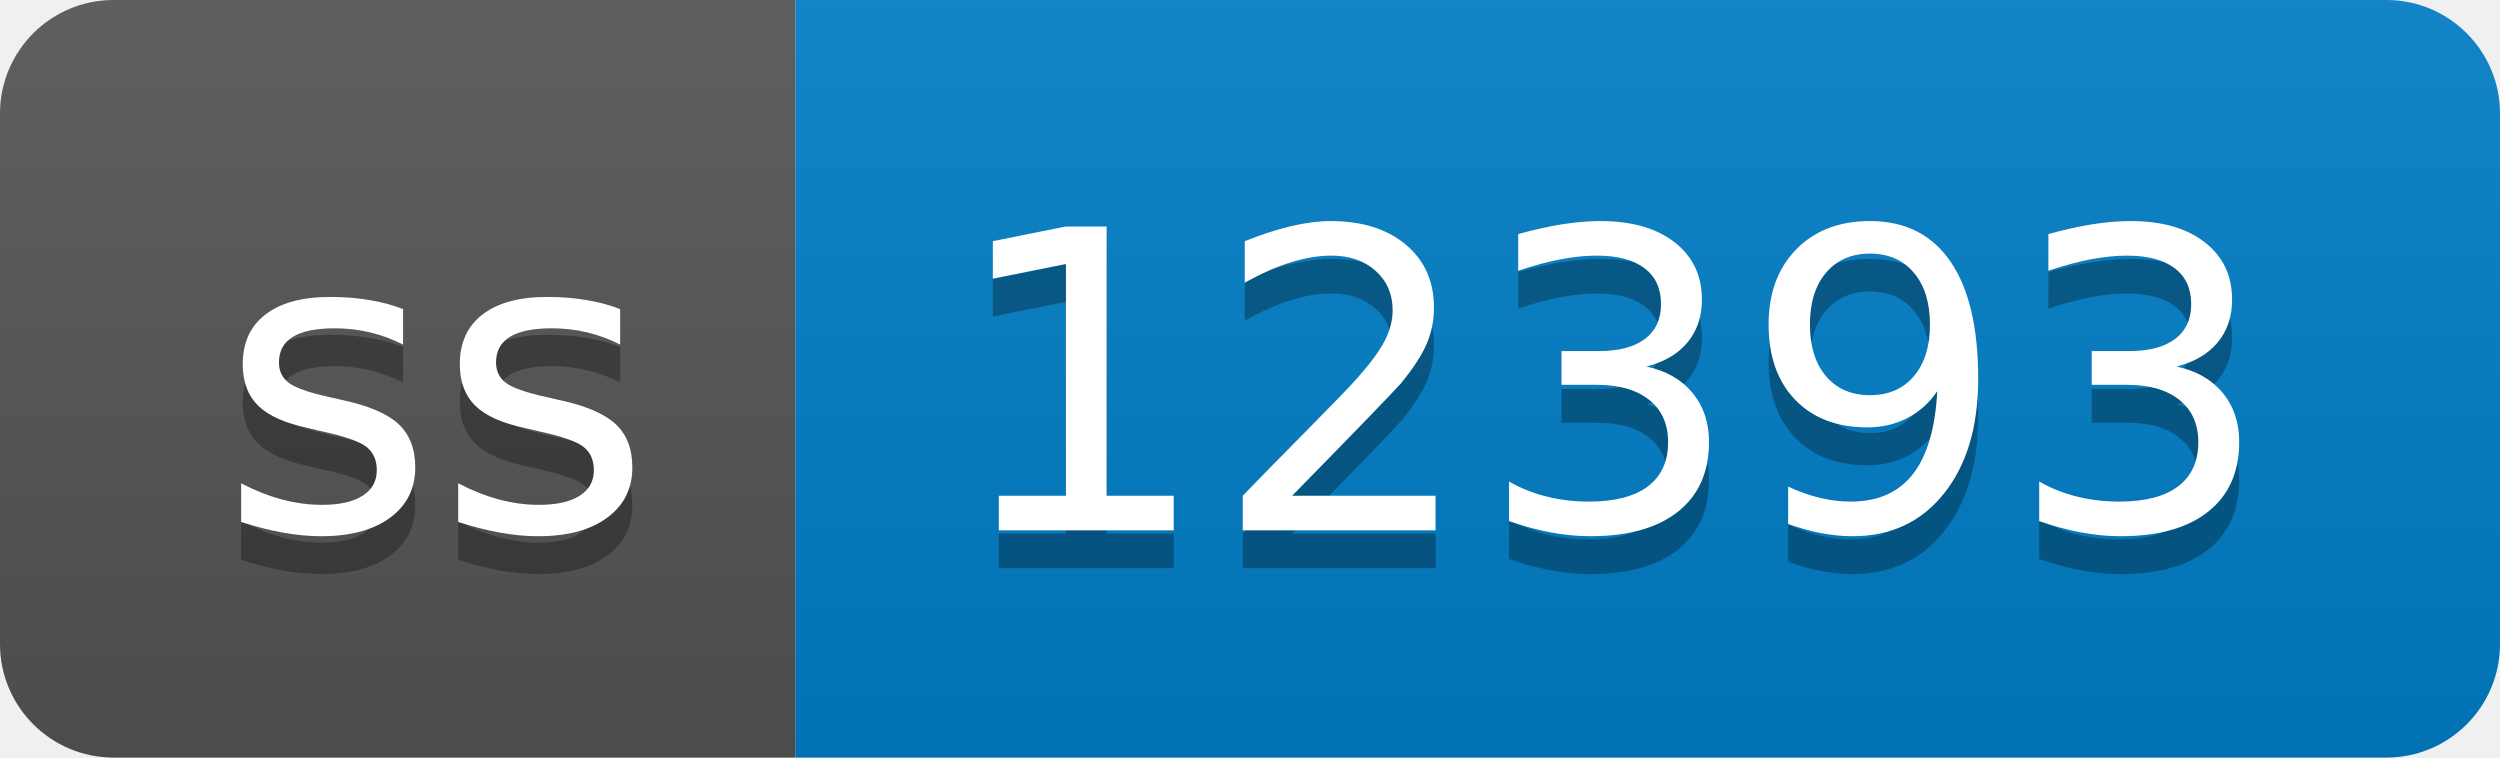
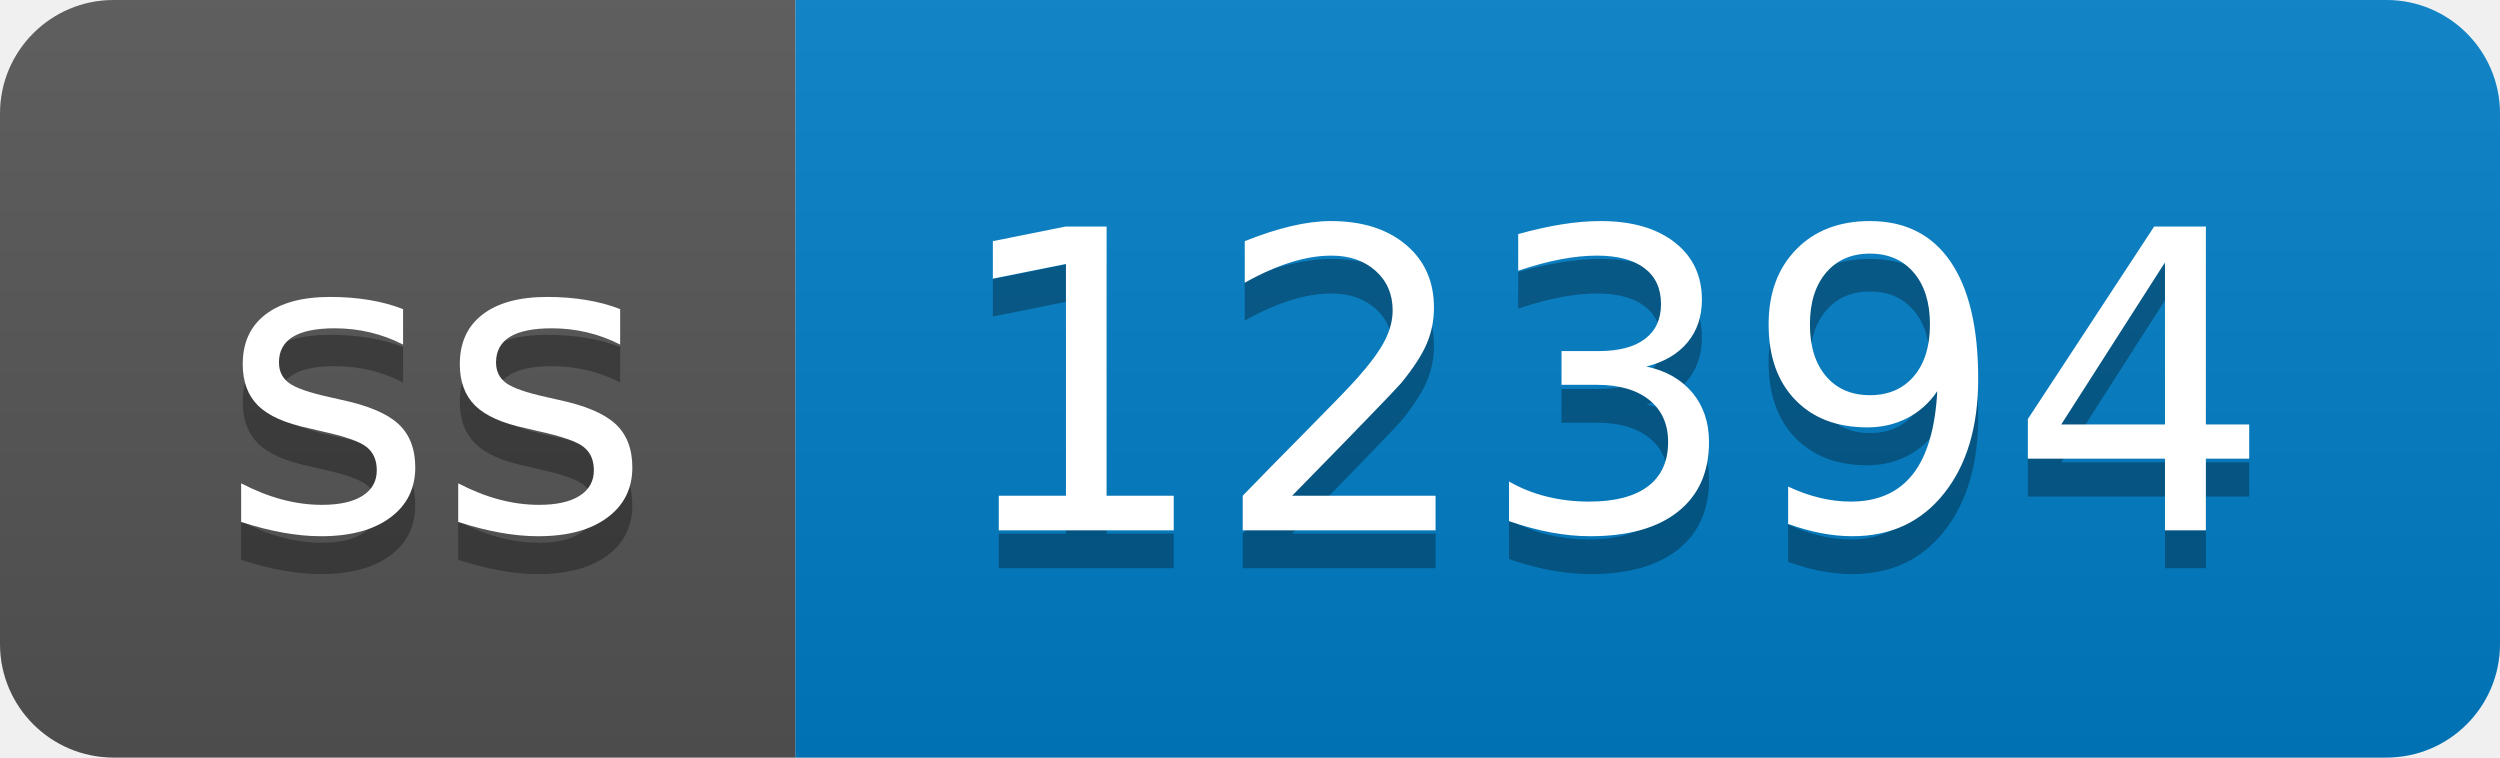
- <svg xmlns="http://www.w3.org/2000/svg" width="66" height="20" role="img" aria-label="ss: 12393">
+ <svg xmlns="http://www.w3.org/2000/svg" width="66" height="20" role="img" aria-label="ss: 12394">
  <linearGradient id="s" x2="0" y2="100%">
    <stop offset="0" stop-color="#bbb" stop-opacity=".1" />
    <stop offset="1" stop-opacity=".1" />
  </linearGradient>
  <clipPath id="r">
    <rect width="66" height="20" rx="3" fill="#fff" />
  </clipPath>
  <g clip-path="url(#r)">
    <rect width="21" height="20" fill="#555" />
    <rect x="21" width="45" height="20" fill="#007ec6" />
    <rect width="66" height="20" fill="url(#s)" />
  </g>
  <g fill="#fff" text-anchor="middle" font-family="Verdana,Geneva,DejaVu Sans,sans-serif" text-rendering="geometricPrecision" font-size="110">
    <text aria-hidden="true" x="115" y="150" fill="#010101" fill-opacity=".3" transform="scale(.1)" textLength="110">ss</text>
    <text x="115" y="140" transform="scale(.1)" fill="#fff" textLength="110">ss</text>
-     <text aria-hidden="true" x="425" y="150" fill="#010101" fill-opacity=".3" transform="scale(.1)" textLength="350">12393</text>
-     <text x="425" y="140" transform="scale(.1)" fill="#fff" textLength="350">12393</text>
+     <text aria-hidden="true" x="425" y="150" fill="#010101" fill-opacity=".3" transform="scale(.1)" textLength="350">12394</text>
+     <text x="425" y="140" transform="scale(.1)" fill="#fff" textLength="350">12394</text>
  </g>
</svg>
